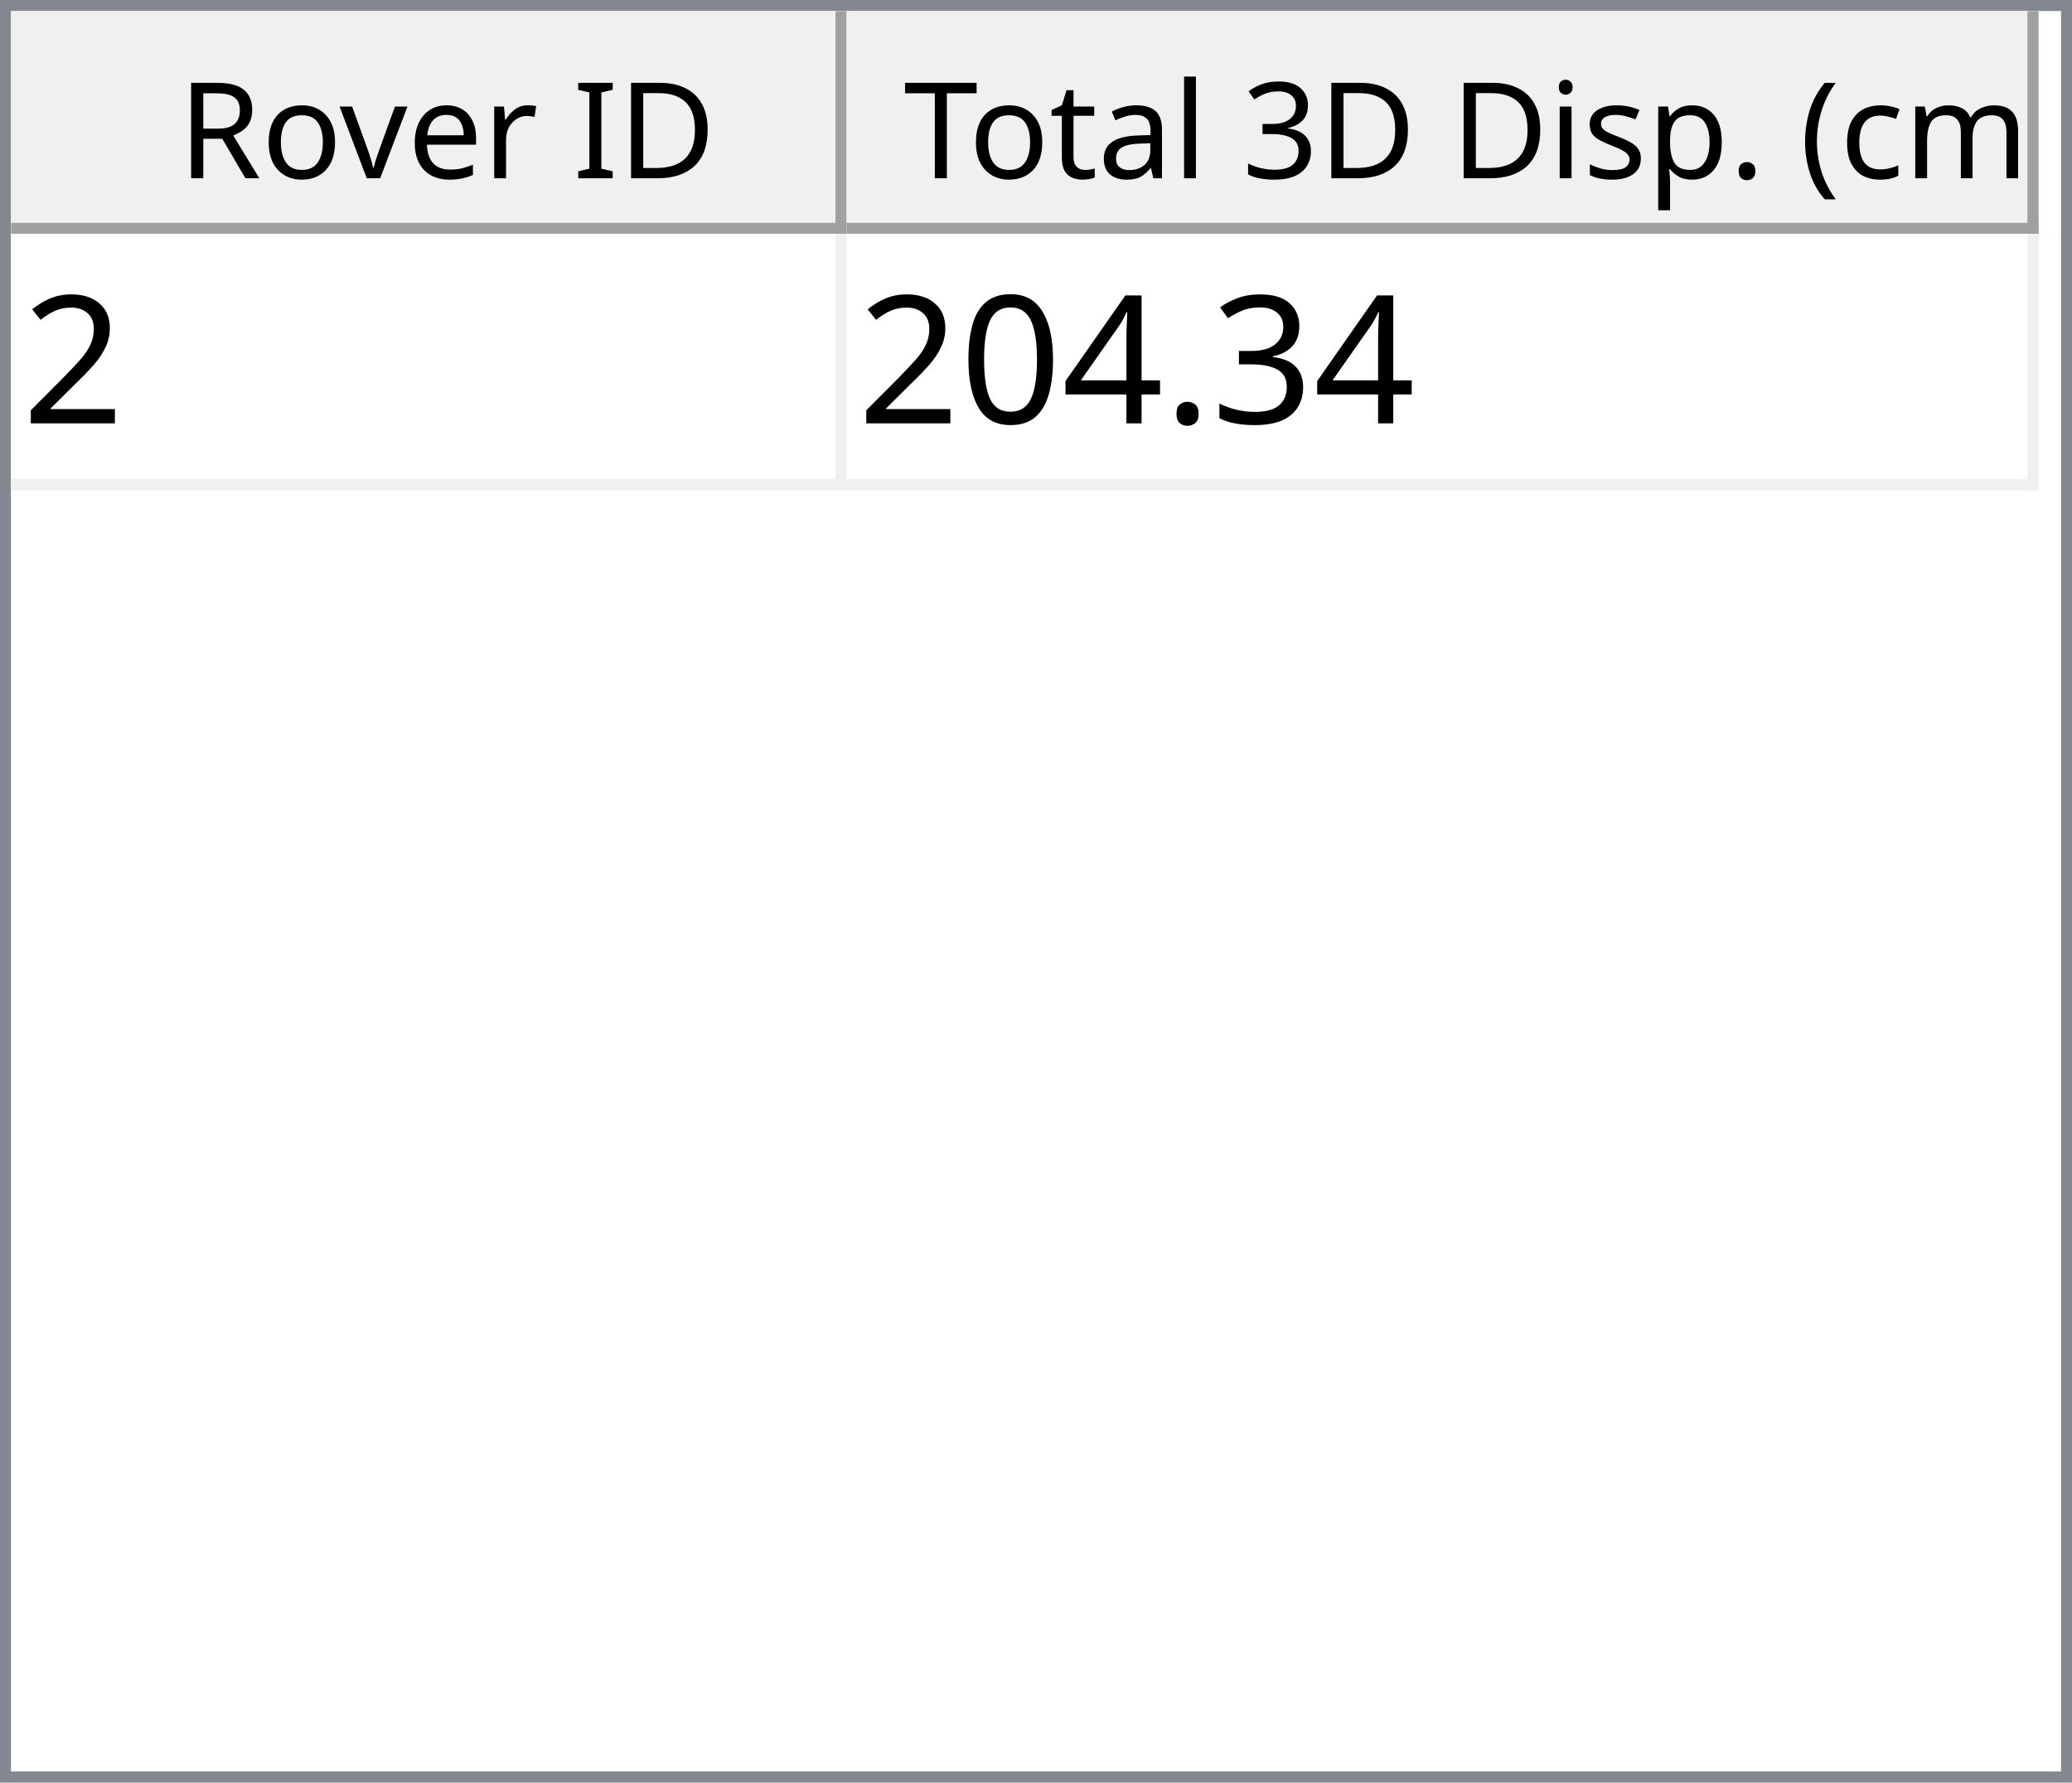
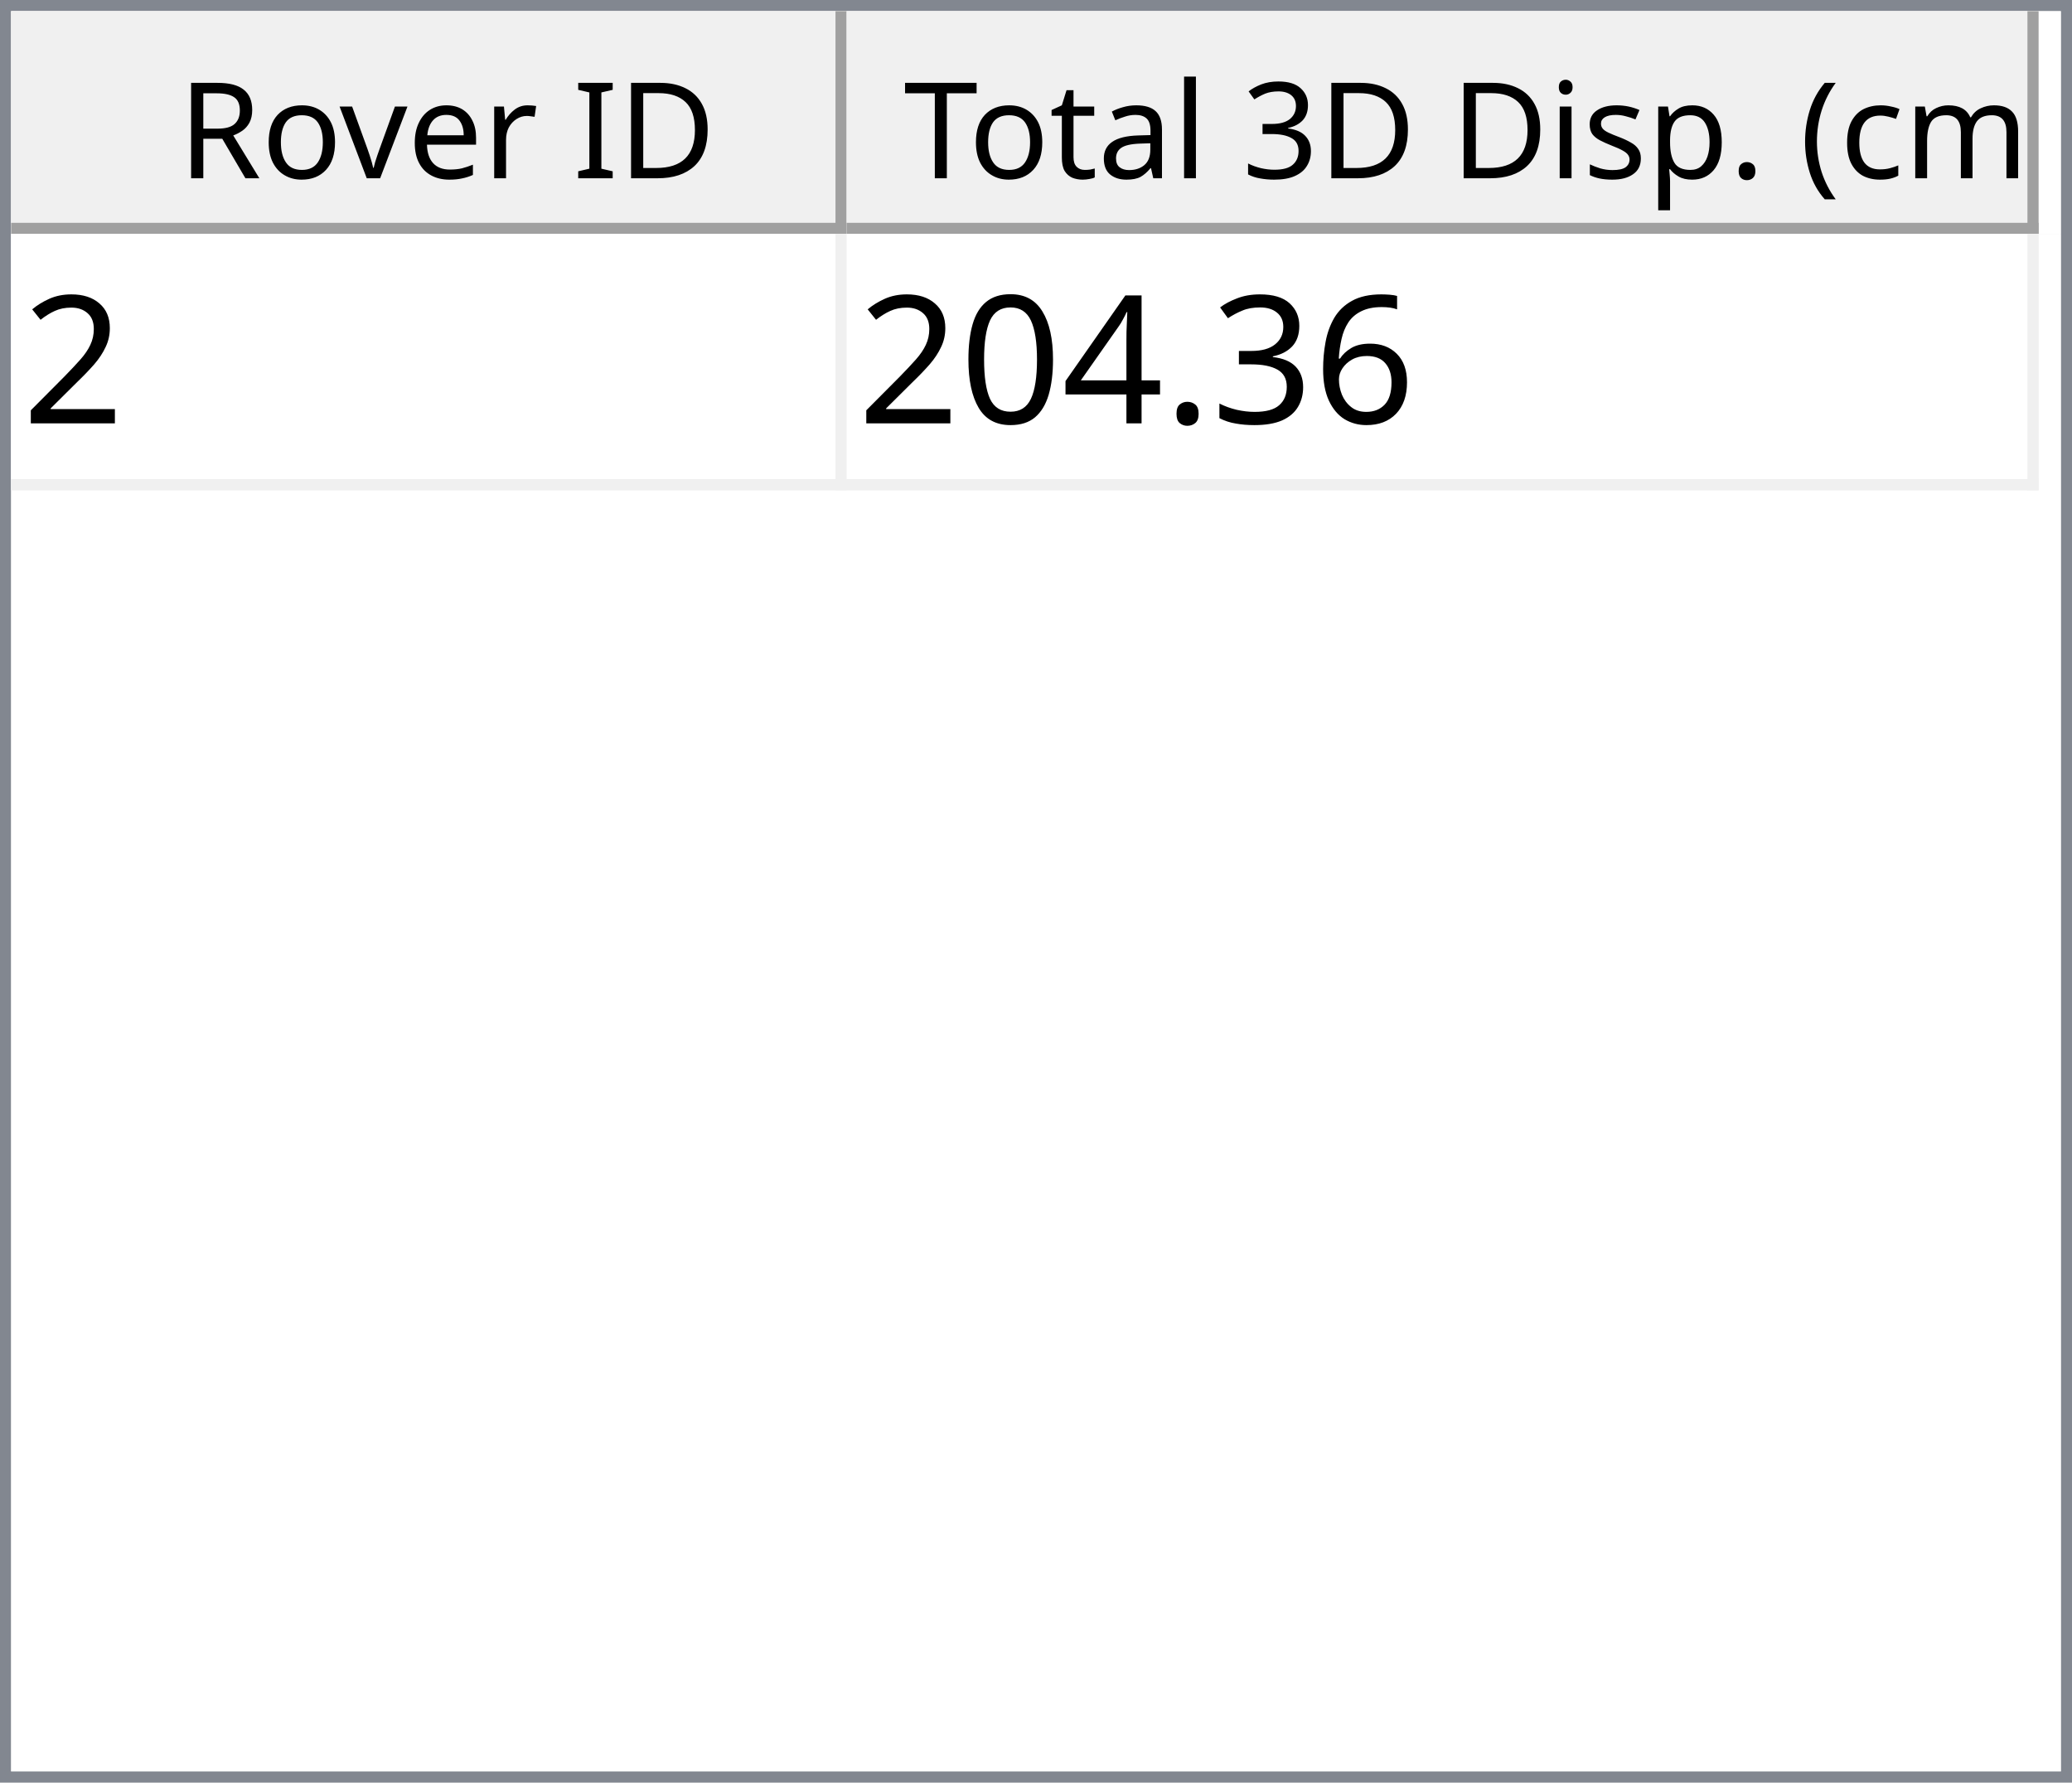
<svg xmlns="http://www.w3.org/2000/svg" style="fill-opacity:1; color-rendering:auto; color-interpolation:auto; text-rendering:auto; stroke:black; stroke-linecap:square; stroke-miterlimit:10; shape-rendering:auto; stroke-opacity:1; fill:black; stroke-dasharray:none; font-weight:normal; stroke-width:1; font-family:'Dialog'; font-style:normal; stroke-linejoin:miter; font-size:12px; stroke-dashoffset:0; image-rendering:auto;" width="186" height="160">
  <defs id="genericDefs" />
  <g>
    <defs id="defs1">
      <clipPath clipPathUnits="userSpaceOnUse" id="clipPath1">
        <path d="M0 0 L186 0 L186 160 L0 160 L0 0 Z" />
      </clipPath>
      <clipPath clipPathUnits="userSpaceOnUse" id="clipPath2">
        <path d="M0 0 L0 160 L186 160 L186 0 Z" />
      </clipPath>
      <clipPath clipPathUnits="userSpaceOnUse" id="clipPath3">
        <path d="M0 0 L0 20 L184 20 L184 0 Z" />
      </clipPath>
      <clipPath clipPathUnits="userSpaceOnUse" id="clipPath4">
        <path d="M0 0 L0 20 L75 20 L75 0 Z" />
      </clipPath>
      <clipPath clipPathUnits="userSpaceOnUse" id="clipPath5">
        <path d="M1 1 L1 19 L74 19 L74 1 Z" />
      </clipPath>
      <clipPath clipPathUnits="userSpaceOnUse" id="clipPath6">
        <path d="M0 0 L0 18 L73 18 L73 0 Z" />
      </clipPath>
      <clipPath clipPathUnits="userSpaceOnUse" id="clipPath7">
        <path d="M-0.5 -0.5 L-0.5 19.5 L74.5 19.5 L74.5 -0.5 Z" />
      </clipPath>
      <clipPath clipPathUnits="userSpaceOnUse" id="clipPath8">
        <path d="M0 0 L0 20 L107 20 L107 0 Z" />
      </clipPath>
      <clipPath clipPathUnits="userSpaceOnUse" id="clipPath9">
        <path d="M1 1 L1 19 L106 19 L106 1 Z" />
      </clipPath>
      <clipPath clipPathUnits="userSpaceOnUse" id="clipPath10">
        <path d="M0 0 L0 18 L105 18 L105 0 Z" />
      </clipPath>
      <clipPath clipPathUnits="userSpaceOnUse" id="clipPath11">
        <path d="M-0.5 -0.5 L-0.5 19.5 L106.5 19.5 L106.5 -0.5 Z" />
      </clipPath>
      <clipPath clipPathUnits="userSpaceOnUse" id="clipPath12">
        <path d="M0 0 L0 138 L184 138 L184 0 Z" />
      </clipPath>
      <clipPath clipPathUnits="userSpaceOnUse" id="clipPath13">
        <path d="M0 0 L0 23 L182 23 L182 0 Z" />
      </clipPath>
      <clipPath clipPathUnits="userSpaceOnUse" id="clipPath14">
        <path d="M-0.5 -0.5 L-0.5 22.5 L181.5 22.5 L181.5 -0.5 Z" />
      </clipPath>
      <clipPath clipPathUnits="userSpaceOnUse" id="clipPath15">
        <path d="M0 0 L0 22 L74 22 L74 0 Z" />
      </clipPath>
      <clipPath clipPathUnits="userSpaceOnUse" id="clipPath16">
        <path d="M0 0 L0 22 L106 22 L106 0 Z" />
      </clipPath>
      <font horiz-adv-x="64.551" id="font1">
        <font-face ascent="107.91" descent="25.098" units-per-em="100" style="font-style:normal; font-family:Segoe UI; font-weight:normal;" />
        <missing-glyph horiz-adv-x="64.551" d="M8.109 0 L8.109 68.266 L56.453 68.266 L56.453 0 L8.109 0 ZM15.328 7.234 L49.219 7.234 L49.219 61.031 L15.328 61.031 L15.328 7.234 Z" />
        <glyph unicode="D" horiz-adv-x="70.117" d="M9.188 0 L9.188 70.016 L28.516 70.016 Q65.531 70.016 65.531 35.891 Q65.531 19.672 55.25 9.836 Q44.969 0 27.734 0 L9.188 0 ZM17.391 62.594 L17.391 7.422 L27.828 7.422 Q41.609 7.422 49.273 14.797 Q56.938 22.172 56.938 35.688 Q56.938 62.594 28.328 62.594 L17.391 62.594 Z" />
        <glyph unicode="I" horiz-adv-x="26.611" d="M17.391 0 L9.188 0 L9.188 70.016 L17.391 70.016 L17.391 0 Z" />
        <glyph unicode=" " horiz-adv-x="27.393" d="" />
        <glyph unicode="r" horiz-adv-x="34.766" d="M34.188 41.891 Q32.078 43.5 28.125 43.5 Q23 43.5 19.555 38.672 Q16.109 33.844 16.109 25.484 L16.109 0 L8.109 0 L8.109 50 L16.109 50 L16.109 39.703 L16.312 39.703 Q18.016 44.969 21.531 47.922 Q25.047 50.875 29.391 50.875 Q32.516 50.875 34.188 50.203 L34.188 41.891 Z" />
        <glyph unicode="e" horiz-adv-x="52.295" d="M48.297 23 L12.984 23 Q13.188 14.656 17.484 10.109 Q21.781 5.562 29.297 5.562 Q37.75 5.562 44.828 11.141 L44.828 3.609 Q38.234 -1.172 27.391 -1.172 Q16.797 -1.172 10.742 5.641 Q4.688 12.453 4.688 24.812 Q4.688 36.469 11.305 43.82 Q17.922 51.172 27.734 51.172 Q37.547 51.172 42.922 44.828 Q48.297 38.484 48.297 27.203 L48.297 23 ZM40.094 29.781 Q40.047 36.719 36.75 40.578 Q33.453 44.438 27.594 44.438 Q21.922 44.438 17.969 40.383 Q14.016 36.328 13.094 29.781 L40.094 29.781 Z" />
        <glyph unicode="v" horiz-adv-x="47.9" d="M47.406 50 L27.484 0 L19.625 0 L0.688 50 L9.469 50 L22.172 13.672 Q23.578 9.672 23.922 6.688 L24.125 6.688 Q24.609 10.453 25.688 13.484 L38.969 50 L47.406 50 Z" />
        <glyph unicode="o" horiz-adv-x="58.594" d="M29 -1.172 Q17.922 -1.172 11.305 5.836 Q4.688 12.844 4.688 24.422 Q4.688 37.016 11.57 44.094 Q18.453 51.172 30.172 51.172 Q41.359 51.172 47.633 44.289 Q53.906 37.406 53.906 25.203 Q53.906 13.234 47.141 6.031 Q40.375 -1.172 29 -1.172 ZM29.594 44.438 Q21.875 44.438 17.383 39.188 Q12.891 33.938 12.891 24.703 Q12.891 15.828 17.43 10.695 Q21.969 5.562 29.594 5.562 Q37.359 5.562 41.531 10.594 Q45.703 15.625 45.703 24.906 Q45.703 34.281 41.531 39.359 Q37.359 44.438 29.594 44.438 Z" />
        <glyph unicode="R" horiz-adv-x="59.814" d="M59.375 0 L49.609 0 L37.891 19.625 Q36.281 22.359 34.766 24.289 Q33.25 26.219 31.664 27.438 Q30.078 28.656 28.25 29.219 Q26.422 29.781 24.125 29.781 L17.391 29.781 L17.391 0 L9.188 0 L9.188 70.016 L30.078 70.016 Q34.672 70.016 38.555 68.867 Q42.438 67.719 45.289 65.375 Q48.141 63.031 49.758 59.547 Q51.375 56.062 51.375 51.375 Q51.375 47.703 50.273 44.656 Q49.172 41.609 47.148 39.211 Q45.125 36.812 42.266 35.133 Q39.406 33.453 35.844 32.516 L35.844 32.328 Q37.594 31.547 38.891 30.547 Q40.188 29.547 41.359 28.18 Q42.531 26.812 43.68 25.078 Q44.828 23.344 46.234 21.047 L59.375 0 ZM17.391 62.594 L17.391 37.203 L28.516 37.203 Q31.594 37.203 34.203 38.133 Q36.812 39.062 38.719 40.797 Q40.625 42.531 41.703 45.047 Q42.781 47.562 42.781 50.688 Q42.781 56.297 39.141 59.445 Q35.5 62.594 28.609 62.594 L17.391 62.594 Z" />
        <glyph unicode=")" horiz-adv-x="30.176" d="M8.297 -15.922 L1.172 -15.922 Q16.406 2.344 16.406 26.812 Q16.406 51.469 1.078 70.016 L8.297 70.016 Q23.531 52.156 23.531 26.703 Q23.531 1.375 8.297 -15.922 Z" />
        <glyph unicode="m" horiz-adv-x="86.133" d="M79.109 0 L71.094 0 L71.094 28.719 Q71.094 37.016 68.531 40.727 Q65.969 44.438 59.906 44.438 Q54.781 44.438 51.195 39.75 Q47.609 35.062 47.609 28.516 L47.609 0 L39.594 0 L39.594 29.688 Q39.594 44.438 28.219 44.438 Q22.953 44.438 19.531 40.016 Q16.109 35.594 16.109 28.516 L16.109 0 L8.109 0 L8.109 50 L16.109 50 L16.109 42.094 L16.312 42.094 Q21.625 51.172 31.844 51.172 Q36.969 51.172 40.773 48.312 Q44.578 45.453 46 40.828 Q51.562 51.172 62.594 51.172 Q79.109 51.172 79.109 30.812 L79.109 0 Z" />
        <glyph unicode="c" horiz-adv-x="46.191" d="M42.188 2.297 Q36.422 -1.172 28.516 -1.172 Q17.828 -1.172 11.258 5.789 Q4.688 12.75 4.688 23.828 Q4.688 36.188 11.766 43.68 Q18.844 51.172 30.672 51.172 Q37.25 51.172 42.281 48.734 L42.281 40.531 Q36.719 44.438 30.375 44.438 Q22.703 44.438 17.797 38.945 Q12.891 33.453 12.891 24.516 Q12.891 15.719 17.508 10.641 Q22.125 5.562 29.891 5.562 Q36.422 5.562 42.188 9.906 L42.188 2.297 Z" />
        <glyph unicode="(" horiz-adv-x="30.176" d="M29.109 -15.922 L21.969 -15.922 Q6.844 1.375 6.844 26.703 Q6.844 52.156 21.969 70.016 L29.203 70.016 Q13.875 51.469 13.875 26.812 Q13.875 2.344 29.109 -15.922 Z" />
        <glyph unicode="." horiz-adv-x="21.68" d="M10.891 -1.078 Q8.641 -1.078 7.055 0.539 Q5.469 2.156 5.469 4.391 Q5.469 6.641 7.055 8.273 Q8.641 9.906 10.891 9.906 Q13.188 9.906 14.797 8.273 Q16.406 6.641 16.406 4.391 Q16.406 2.156 14.797 0.539 Q13.188 -1.078 10.891 -1.078 Z" />
        <glyph unicode="p" horiz-adv-x="58.789" d="M16.312 7.234 L16.109 7.234 L16.109 -23 L8.109 -23 L8.109 50 L16.109 50 L16.109 41.219 L16.312 41.219 Q22.219 51.172 33.594 51.172 Q43.266 51.172 48.688 44.461 Q54.109 37.75 54.109 26.469 Q54.109 13.922 48 6.375 Q41.891 -1.172 31.297 -1.172 Q21.578 -1.172 16.312 7.234 ZM16.109 27.391 L16.109 20.406 Q16.109 14.203 20.141 9.883 Q24.172 5.562 30.375 5.562 Q37.641 5.562 41.773 11.133 Q45.906 16.703 45.906 26.609 Q45.906 34.969 42.047 39.703 Q38.188 44.438 31.594 44.438 Q24.609 44.438 20.359 39.578 Q16.109 34.719 16.109 27.391 Z" />
        <glyph unicode="s" horiz-adv-x="42.432" d="M5.078 1.812 L5.078 10.406 Q11.625 5.562 19.484 5.562 Q30.031 5.562 30.031 12.594 Q30.031 14.594 29.125 15.992 Q28.219 17.391 26.68 18.461 Q25.141 19.531 23.07 20.383 Q21 21.234 18.609 22.172 Q15.281 23.484 12.766 24.828 Q10.25 26.172 8.57 27.859 Q6.891 29.547 6.031 31.695 Q5.172 33.844 5.172 36.719 Q5.172 40.234 6.789 42.945 Q8.406 45.656 11.086 47.484 Q13.766 49.312 17.211 50.242 Q20.656 51.172 24.312 51.172 Q30.812 51.172 35.938 48.922 L35.938 40.828 Q30.422 44.438 23.25 44.438 Q21 44.438 19.195 43.922 Q17.391 43.406 16.094 42.477 Q14.797 41.547 14.086 40.258 Q13.375 38.969 13.375 37.406 Q13.375 35.453 14.086 34.133 Q14.797 32.812 16.164 31.789 Q17.531 30.766 19.484 29.938 Q21.438 29.109 23.922 28.125 Q27.25 26.859 29.883 25.516 Q32.516 24.172 34.375 22.484 Q36.234 20.797 37.234 18.602 Q38.234 16.406 38.234 13.375 Q38.234 9.672 36.602 6.938 Q34.969 4.203 32.234 2.398 Q29.5 0.594 25.93 -0.289 Q22.359 -1.172 18.453 -1.172 Q10.75 -1.172 5.078 1.812 Z" />
        <glyph unicode="i" horiz-adv-x="24.219" d="M12.203 62.703 Q10.062 62.703 8.547 64.164 Q7.031 65.625 7.031 67.875 Q7.031 70.125 8.547 71.609 Q10.062 73.094 12.203 73.094 Q14.406 73.094 15.945 71.609 Q17.484 70.125 17.484 67.875 Q17.484 65.719 15.945 64.211 Q14.406 62.703 12.203 62.703 ZM16.109 0 L8.109 0 L8.109 50 L16.109 50 L16.109 0 Z" />
        <glyph unicode="3" horiz-adv-x="53.906" d="M46.531 19.828 Q46.531 15.094 44.75 11.211 Q42.969 7.328 39.719 4.57 Q36.469 1.812 31.93 0.297 Q27.391 -1.219 21.922 -1.219 Q11.922 -1.219 6 2.594 L6 11.188 Q13.094 5.609 22.219 5.609 Q25.875 5.609 28.828 6.539 Q31.781 7.469 33.906 9.227 Q36.031 10.984 37.18 13.477 Q38.328 15.969 38.328 19.094 Q38.328 32.812 18.797 32.812 L12.984 32.812 L12.984 39.594 L18.5 39.594 Q35.797 39.594 35.797 52.484 Q35.797 64.406 22.609 64.406 Q15.188 64.406 8.688 59.422 L8.688 67.188 Q15.375 71.188 24.609 71.188 Q29 71.188 32.57 69.969 Q36.141 68.75 38.68 66.555 Q41.219 64.359 42.609 61.281 Q44 58.203 44 54.5 Q44 40.672 30.031 36.719 L30.031 36.531 Q33.594 36.141 36.625 34.797 Q39.656 33.453 41.852 31.305 Q44.047 29.156 45.289 26.25 Q46.531 23.344 46.531 19.828 Z" />
        <glyph unicode="l" horiz-adv-x="24.219" d="M16.109 0 L8.109 0 L8.109 74.031 L16.109 74.031 L16.109 0 Z" />
        <glyph unicode="a" horiz-adv-x="50.879" d="M43.891 0 L35.891 0 L35.891 7.812 L35.688 7.812 Q30.469 -1.172 20.312 -1.172 Q12.844 -1.172 8.617 2.781 Q4.391 6.734 4.391 13.281 Q4.391 27.297 20.906 29.594 L35.891 31.688 Q35.891 44.438 25.594 44.438 Q16.547 44.438 9.281 38.281 L9.281 46.484 Q16.656 51.172 26.266 51.172 Q43.891 51.172 43.891 32.516 L43.891 0 ZM35.891 25.297 L23.828 23.641 Q18.266 22.859 15.43 20.875 Q12.594 18.891 12.594 13.875 Q12.594 10.203 15.211 7.883 Q17.828 5.562 22.172 5.562 Q28.125 5.562 32.008 9.742 Q35.891 13.922 35.891 20.312 L35.891 25.297 Z" />
        <glyph unicode="t" horiz-adv-x="33.887" d="M31.297 0.484 Q28.469 -1.078 23.828 -1.078 Q10.688 -1.078 10.688 13.578 L10.688 43.172 L2.094 43.172 L2.094 50 L10.688 50 L10.688 62.203 L18.703 64.797 L18.703 50 L31.297 50 L31.297 43.172 L18.703 43.172 L18.703 14.984 Q18.703 9.969 20.414 7.82 Q22.125 5.672 26.078 5.672 Q29.109 5.672 31.297 7.328 L31.297 0.484 Z" />
        <glyph unicode="T" horiz-adv-x="52.393" d="M50.594 62.594 L30.375 62.594 L30.375 0 L22.172 0 L22.172 62.594 L2 62.594 L2 70.016 L50.594 70.016 L50.594 62.594 Z" />
      </font>
      <font horiz-adv-x="75.0" id="font2">
        <font-face ascent="100.537" descent="21.973" units-per-em="100" style="font-style:normal; font-family:sans-serif; font-weight:normal;" />
        <missing-glyph horiz-adv-x="75.0" d="M12.5 0 L12.5 62.5 L62.5 62.5 L62.5 0 L12.5 0 ZM14.062 1.562 L60.938 1.562 L60.938 60.938 L14.062 60.938 L14.062 1.562 Z" />
        <glyph unicode="2" horiz-adv-x="55.615" d="M50.344 8.453 L50.344 0 L3.031 0 Q2.938 3.172 4.047 6.109 Q5.859 10.938 9.836 15.625 Q13.812 20.312 21.344 26.469 Q33.016 36.031 37.117 41.625 Q41.219 47.219 41.219 52.203 Q41.219 57.422 37.477 61.008 Q33.734 64.594 27.734 64.594 Q21.391 64.594 17.578 60.789 Q13.766 56.984 13.719 50.25 L4.688 51.172 Q5.609 61.281 11.664 66.578 Q17.719 71.875 27.938 71.875 Q38.234 71.875 44.242 66.164 Q50.25 60.453 50.25 52 Q50.25 47.703 48.492 43.555 Q46.734 39.406 42.656 34.812 Q38.578 30.219 29.109 22.219 Q21.188 15.578 18.945 13.211 Q16.703 10.844 15.234 8.453 L50.344 8.453 Z" />
+         <glyph unicode="6" horiz-adv-x="55.615" d="M49.75 54.047 L41.016 53.375 Q39.844 58.547 37.703 60.891 Q34.125 64.656 28.906 64.656 Q24.703 64.656 21.531 62.312 Q17.391 59.281 14.992 53.469 Q12.594 47.656 12.5 36.922 Q15.672 41.75 20.266 44.094 Q24.859 46.438 29.891 46.438 Q38.672 46.438 44.852 39.969 Q51.031 33.5 51.031 23.25 Q51.031 16.5 48.125 10.719 Q45.219 4.938 40.141 1.859 Q35.062 -1.219 28.609 -1.219 Q17.625 -1.219 10.695 6.859 Q3.766 14.938 3.766 33.5 Q3.766 54.25 11.422 63.672 Q18.109 71.875 29.438 71.875 Q37.891 71.875 43.289 67.141 Q48.688 62.406 49.75 54.047 ZM13.875 23.188 Q13.875 18.656 15.797 14.508 Q17.719 10.359 21.188 8.18 Q24.656 6 28.469 6 Q34.031 6 38.039 10.492 Q42.047 14.984 42.047 22.703 Q42.047 30.125 38.086 34.398 Q34.125 38.672 28.125 38.672 Q22.172 38.672 18.023 34.398 Q13.875 30.125 13.875 23.188 Z" />
        <glyph unicode="3" horiz-adv-x="55.615" d="M4.203 18.891 L12.984 20.062 Q14.5 12.594 18.141 9.297 Q21.781 6 27 6 Q33.203 6 37.477 10.297 Q41.75 14.594 41.75 20.953 Q41.75 27 37.797 30.93 Q33.844 34.859 27.734 34.859 Q25.25 34.859 21.531 33.891 L22.516 41.609 Q23.391 41.5 23.922 41.5 Q29.547 41.5 34.039 44.43 Q38.531 47.359 38.531 53.469 Q38.531 58.297 35.258 61.477 Q31.984 64.656 26.812 64.656 Q21.688 64.656 18.266 61.43 Q14.844 58.203 13.875 51.766 L5.078 53.328 Q6.688 62.156 12.398 67.016 Q18.109 71.875 26.609 71.875 Q32.469 71.875 37.398 69.359 Q42.328 66.844 44.945 62.5 Q47.562 58.156 47.562 53.266 Q47.562 48.641 45.07 44.828 Q42.578 41.016 37.703 38.766 Q44.047 37.312 47.562 32.695 Q51.078 28.078 51.078 21.141 Q51.078 11.766 44.242 5.25 Q37.406 -1.266 26.953 -1.266 Q17.531 -1.266 11.305 4.352 Q5.078 9.969 4.203 18.891 Z" />
        <glyph unicode="." horiz-adv-x="27.783" d="M9.078 0 L9.078 10.016 L19.094 10.016 L19.094 0 L9.078 0 Z" />
        <glyph unicode="4" horiz-adv-x="55.615" d="M32.328 0 L32.328 17.141 L1.266 17.141 L1.266 25.203 L33.938 71.578 L41.109 71.578 L41.109 25.203 L50.781 25.203 L50.781 17.141 L41.109 17.141 L41.109 0 L32.328 0 ZM32.328 25.203 L32.328 57.469 L9.906 25.203 L32.328 25.203 Z" />
        <glyph unicode="0" horiz-adv-x="55.615" d="M4.156 35.297 Q4.156 48 6.766 55.742 Q9.375 63.484 14.523 67.68 Q19.672 71.875 27.484 71.875 Q33.25 71.875 37.594 69.555 Q41.938 67.234 44.773 62.867 Q47.609 58.5 49.219 52.227 Q50.828 45.953 50.828 35.297 Q50.828 22.703 48.242 14.969 Q45.656 7.234 40.508 3.008 Q35.359 -1.219 27.484 -1.219 Q17.141 -1.219 11.234 6.203 Q4.156 15.141 4.156 35.297 ZM13.188 35.297 Q13.188 17.672 17.312 11.836 Q21.438 6 27.484 6 Q33.547 6 37.672 11.859 Q41.797 17.719 41.797 35.297 Q41.797 52.984 37.672 58.789 Q33.547 64.594 27.391 64.594 Q21.344 64.594 17.719 59.469 Q13.188 52.938 13.188 35.297 Z" />
      </font>
    </defs>
    <g style="fill:white; stroke:white;">
      <rect x="0" y="0" width="186" style="clip-path:url(#clipPath1); stroke:none;" height="160" />
    </g>
    <g style="fill:white; text-rendering:optimizeSpeed; color-rendering:optimizeSpeed; image-rendering:optimizeSpeed; shape-rendering:crispEdges; stroke:white; color-interpolation:sRGB;">
      <rect x="0" width="186" height="160" y="0" style="stroke:none;" />
      <path style="stroke:none;" d="M0 160 L186 160 L186 0 L0 0 Z" />
    </g>
    <g style="fill:rgb(240,240,240); font-family:'Segoe UI'; stroke:rgb(240,240,240);">
      <rect x="0" y="0" width="186" style="clip-path:url(#clipPath2); stroke:none;" height="160" />
    </g>
    <g style="fill:rgb(130,135,144); font-family:'Segoe UI'; stroke:rgb(130,135,144);">
      <path d="M0 0 L186 0 L186 160 L0 160 L0 0 ZM1 1 L185 1 L185 159 L1 159 L1 1 Z" style="fill-rule:evenodd; clip-path:url(#clipPath2); stroke:none;" />
    </g>
    <g style="fill:white; font-family:'Segoe UI'; stroke:white;" transform="translate(1,1)">
      <rect x="0" y="0" width="184" style="clip-path:url(#clipPath3); stroke:none;" height="20" />
    </g>
    <g style="fill:rgb(240,240,240); font-family:'Segoe UI'; stroke:rgb(240,240,240);" transform="translate(1,1)">
      <rect x="0" y="0" width="75" style="clip-path:url(#clipPath4); stroke:none;" height="20" />
    </g>
    <g style="font-family:'Segoe UI';" transform="translate(2,2)">
      <text x="14" xml:space="preserve" y="14" style="clip-path:url(#clipPath6); stroke:none;">Rover ID</text>
    </g>
    <g style="fill:rgb(160,160,160); font-family:'Segoe UI'; stroke:rgb(160,160,160); stroke-linejoin:bevel;" transform="translate(1.5,1.5)">
      <line x1="74" x2="74" y1="0" style="fill:none; clip-path:url(#clipPath7);" y2="19" />
    </g>
    <g style="fill:rgb(160,160,160); font-family:'Segoe UI'; stroke:rgb(160,160,160); stroke-linejoin:bevel;" transform="matrix(1,0,0,1,1,1) translate(0.5,0.5)">
      <line x1="0" x2="74" y1="19" style="fill:none; clip-path:url(#clipPath7);" y2="19" />
    </g>
    <g style="fill:rgb(240,240,240); font-family:'Segoe UI'; stroke:rgb(240,240,240);" transform="translate(76,1)">
      <rect x="0" y="0" width="107" style="clip-path:url(#clipPath8); stroke:none;" height="20" />
    </g>
    <g style="font-family:'Segoe UI';" transform="translate(77,2)">
      <text x="1" xml:space="preserve" y="14" style="clip-path:url(#clipPath10); stroke:none;"> Total 3D Disp. (cm)</text>
    </g>
    <g style="fill:rgb(160,160,160); font-family:'Segoe UI'; stroke:rgb(160,160,160); stroke-linejoin:bevel;" transform="translate(76.5,1.5)">
      <line x1="106" x2="106" y1="0" style="fill:none; clip-path:url(#clipPath11);" y2="19" />
    </g>
    <g style="fill:rgb(160,160,160); font-family:'Segoe UI'; stroke:rgb(160,160,160); stroke-linejoin:bevel;" transform="matrix(1,0,0,1,76,1) translate(0.5,0.5)">
      <line x1="0" x2="106" y1="19" style="fill:none; clip-path:url(#clipPath11);" y2="19" />
    </g>
    <g style="fill:white; font-family:'Segoe UI'; stroke:white;" transform="translate(1,21)">
      <rect x="0" y="0" width="184" style="clip-path:url(#clipPath12); stroke:none;" height="138" />
    </g>
    <g style="fill:rgb(240,240,240); font-size:16px; font-family:sans-serif; stroke:rgb(240,240,240);" transform="translate(1,21)">
      <rect x="0" y="0" width="182" style="clip-path:url(#clipPath13); stroke:none;" height="23" />
      <line transform="translate(0.5,0.5)" x1="0" x2="181" y1="22" style="clip-path:url(#clipPath14); fill:none; stroke-linejoin:bevel;" y2="22" />
    </g>
    <g transform="matrix(1,0,0,1,1,21) translate(0.5,0.5)" style="fill:rgb(240,240,240); font-size:16px; font-family:sans-serif; stroke:rgb(240,240,240); stroke-linejoin:bevel;">
      <line x1="74" x2="74" y1="0" style="fill:none; clip-path:url(#clipPath14);" y2="22" />
    </g>
    <g transform="matrix(1,0,0,1,1,21) translate(0.5,0.5)" style="fill:rgb(240,240,240); font-size:16px; font-family:sans-serif; stroke:rgb(240,240,240); stroke-linejoin:bevel;">
      <line x1="181" x2="181" y1="0" style="fill:none; clip-path:url(#clipPath14);" y2="22" />
    </g>
    <g style="fill:white; font-size:16px; font-family:sans-serif; stroke:white;" transform="matrix(1,0,0,1,1,21)">
      <rect x="0" y="0" width="74" style="clip-path:url(#clipPath15); stroke:none;" height="22" />
      <text x="1" y="17" style="fill:black; clip-path:url(#clipPath15); stroke:none;" xml:space="preserve">2</text>
    </g>
    <g style="fill:white; font-size:16px; font-family:sans-serif; stroke:white;" transform="matrix(1,0,0,1,1,21) translate(75,0)">
      <rect x="0" y="0" width="106" style="clip-path:url(#clipPath16); stroke:none;" height="22" />
-       <text x="1" y="17" style="fill:black; clip-path:url(#clipPath16); stroke:none;" xml:space="preserve">204.34</text>
+       <text x="1" y="17" style="fill:black; clip-path:url(#clipPath16); stroke:none;" xml:space="preserve">204.36</text>
    </g>
  </g>
</svg>
